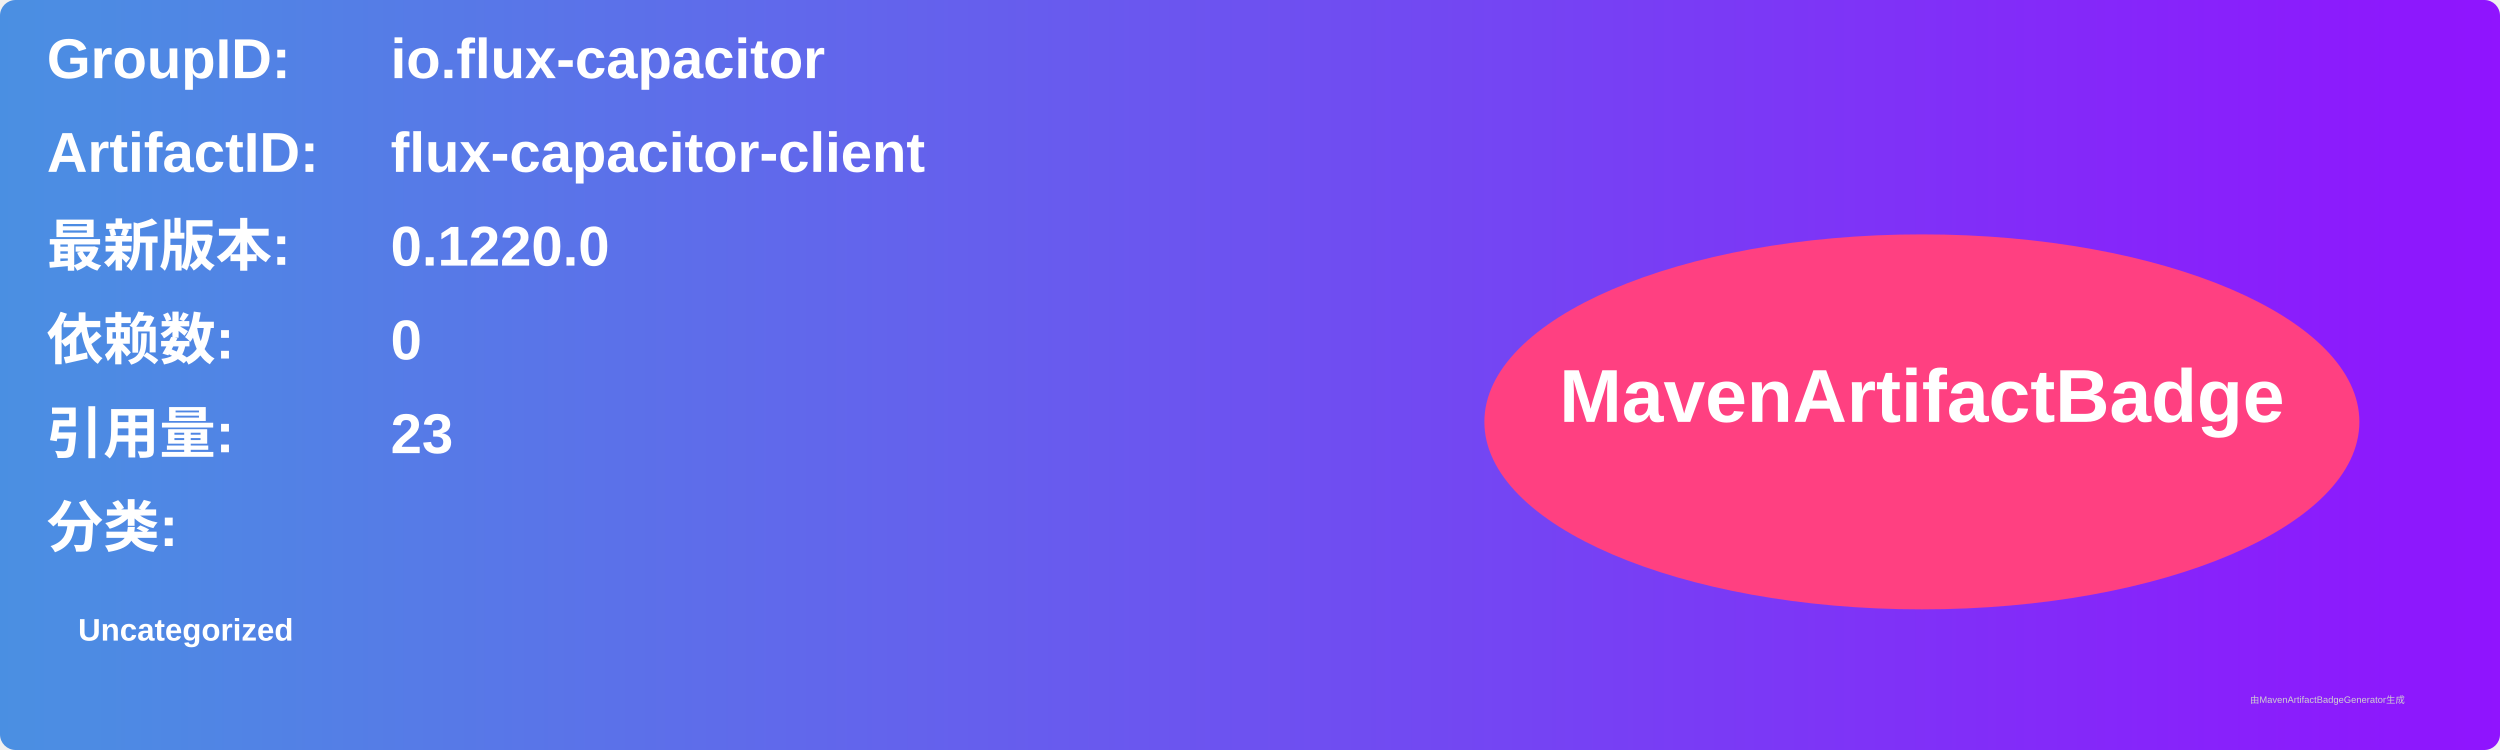
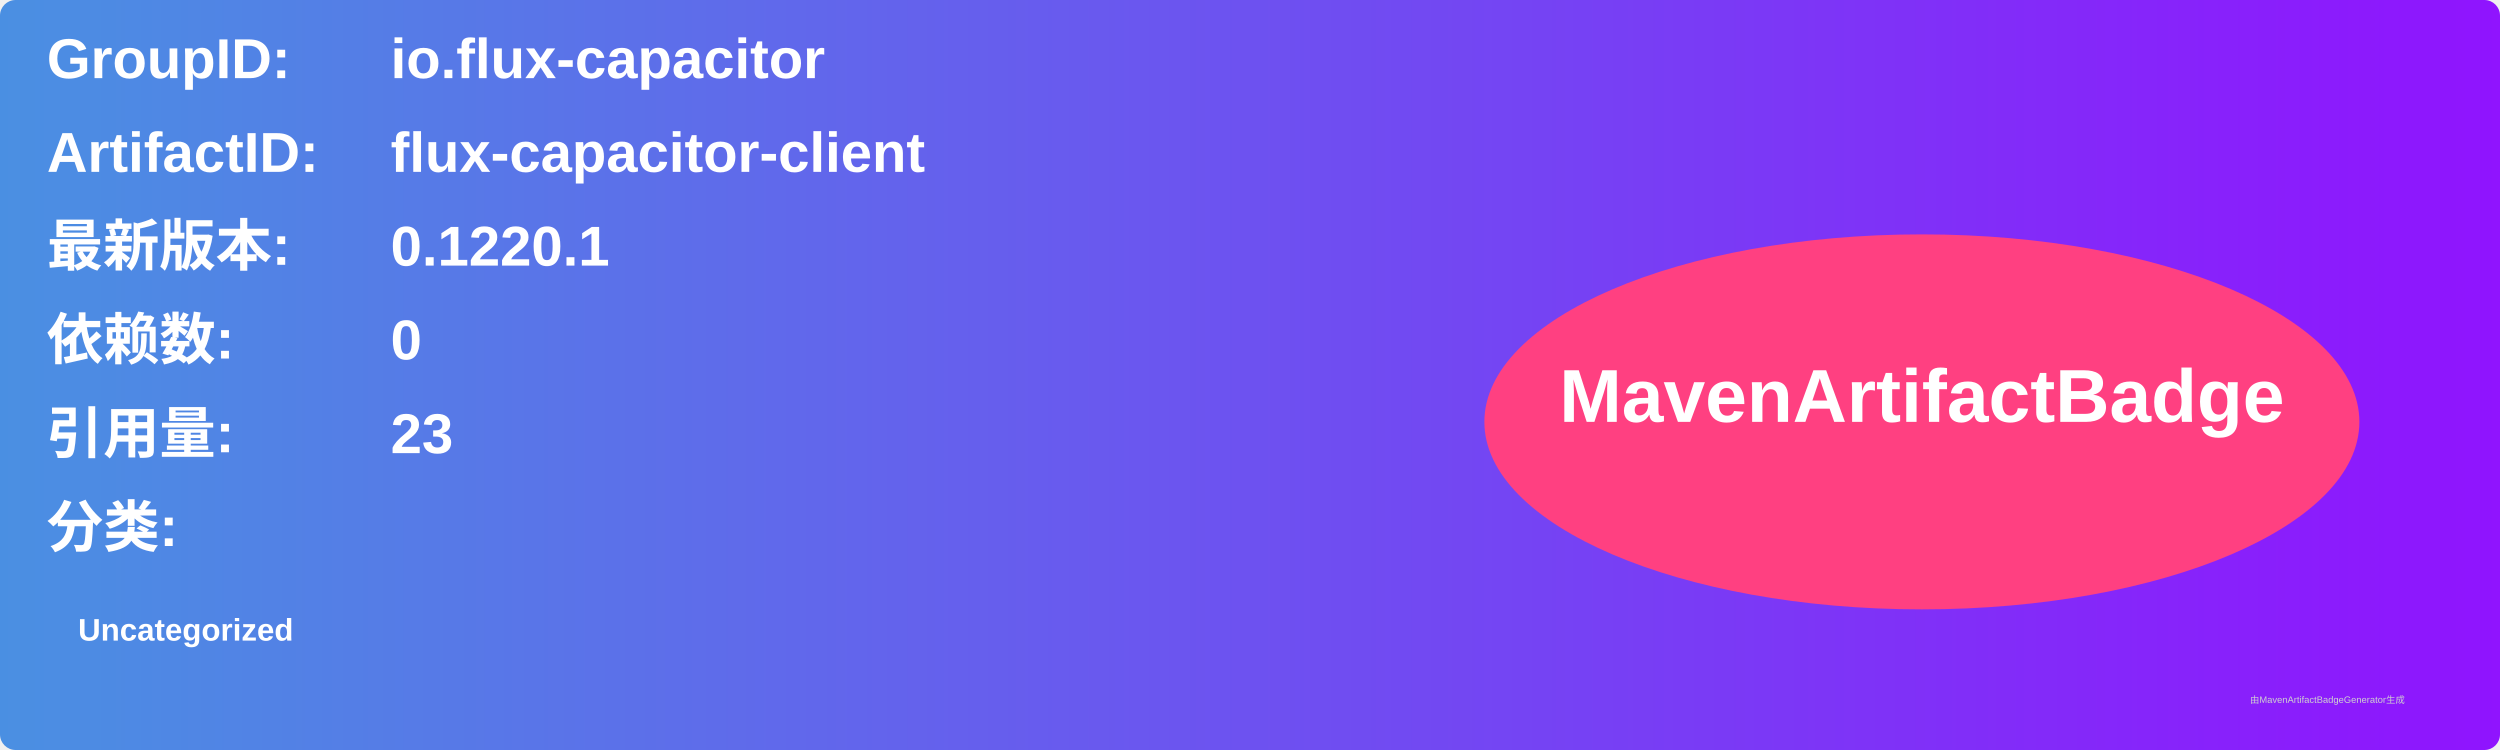
<svg xmlns="http://www.w3.org/2000/svg" width="800" height="240" viewBox="0 0 800 240">
  <linearGradient id="grad" x1="0%" y1="0%" x2="100%" y2="0%">
    <stop offset="0%" stop-color="#4a90e2" />
    <stop offset="100%" stop-color="#9013fe" />
  </linearGradient>
  <rect width="100%" height="100%" rx="5" ry="5" fill="url(#grad)" />
  <g transform="translate(15, 15)">
    <text x="0" y="10" font-family="Arial" font-size="18" fill="white" font-weight="bold" width="260">GroupID:</text>
    <text x="110" y="10" font-family="Arial" font-size="18" fill="white" font-weight="bold" width="460">io.flux-capacitor</text>
    <text x="0" y="40" font-family="Arial" font-size="18" fill="white" font-weight="bold" width="260">ArtifactID:</text>
    <text x="110" y="40" font-family="Arial" font-size="18" fill="white" font-weight="bold" width="460">flux-capacitor-client</text>
    <text x="0" y="70" font-family="Arial" font-size="18" fill="white" font-weight="bold">最新版本:</text>
    <text x="110" y="70" font-family="Arial" font-size="18" fill="white" font-weight="bold">
-       <tspan font-weight="bold">0.1220.0</tspan>
+       <tspan font-weight="bold">0.1220.1</tspan>
    </text>
    <text x="0" y="100" font-family="Arial" font-size="18" fill="white" font-weight="bold">依赖数: </text>
    <text x="110" y="100" font-family="Arial" font-size="18" fill="white">
      <tspan font-weight="bold">0</tspan>
    </text>
    <text x="0" y="130" font-family="Arial" font-size="18" fill="white" font-weight="bold">引用量: </text>
    <text x="110" y="130" font-family="Arial" font-size="18" fill="white">
      <tspan font-weight="bold">23</tspan>
    </text>
    <text x="0" y="160" font-family="Arial" font-size="18" fill="white" font-weight="bold">分类:</text>
    <text x="10" y="190" font-family="Arial" font-size="10" fill="white">
      <tspan font-weight="bold">Uncategorized</tspan>
    </text>
    <ellipse cx="600" cy="120" rx="140" ry="60" fill="#ff4081" />
    <text x="600" y="120" text-anchor="middle" font-family="Arial" font-size="24" fill="white" font-weight="bold">MavenArtifactBadge</text>
  </g>
  <text x="720" y="225" font-family="Arial" font-size="3" fill="#d0d0d0">由MavenArtifactBadgeGenerator生成</text>
</svg>
